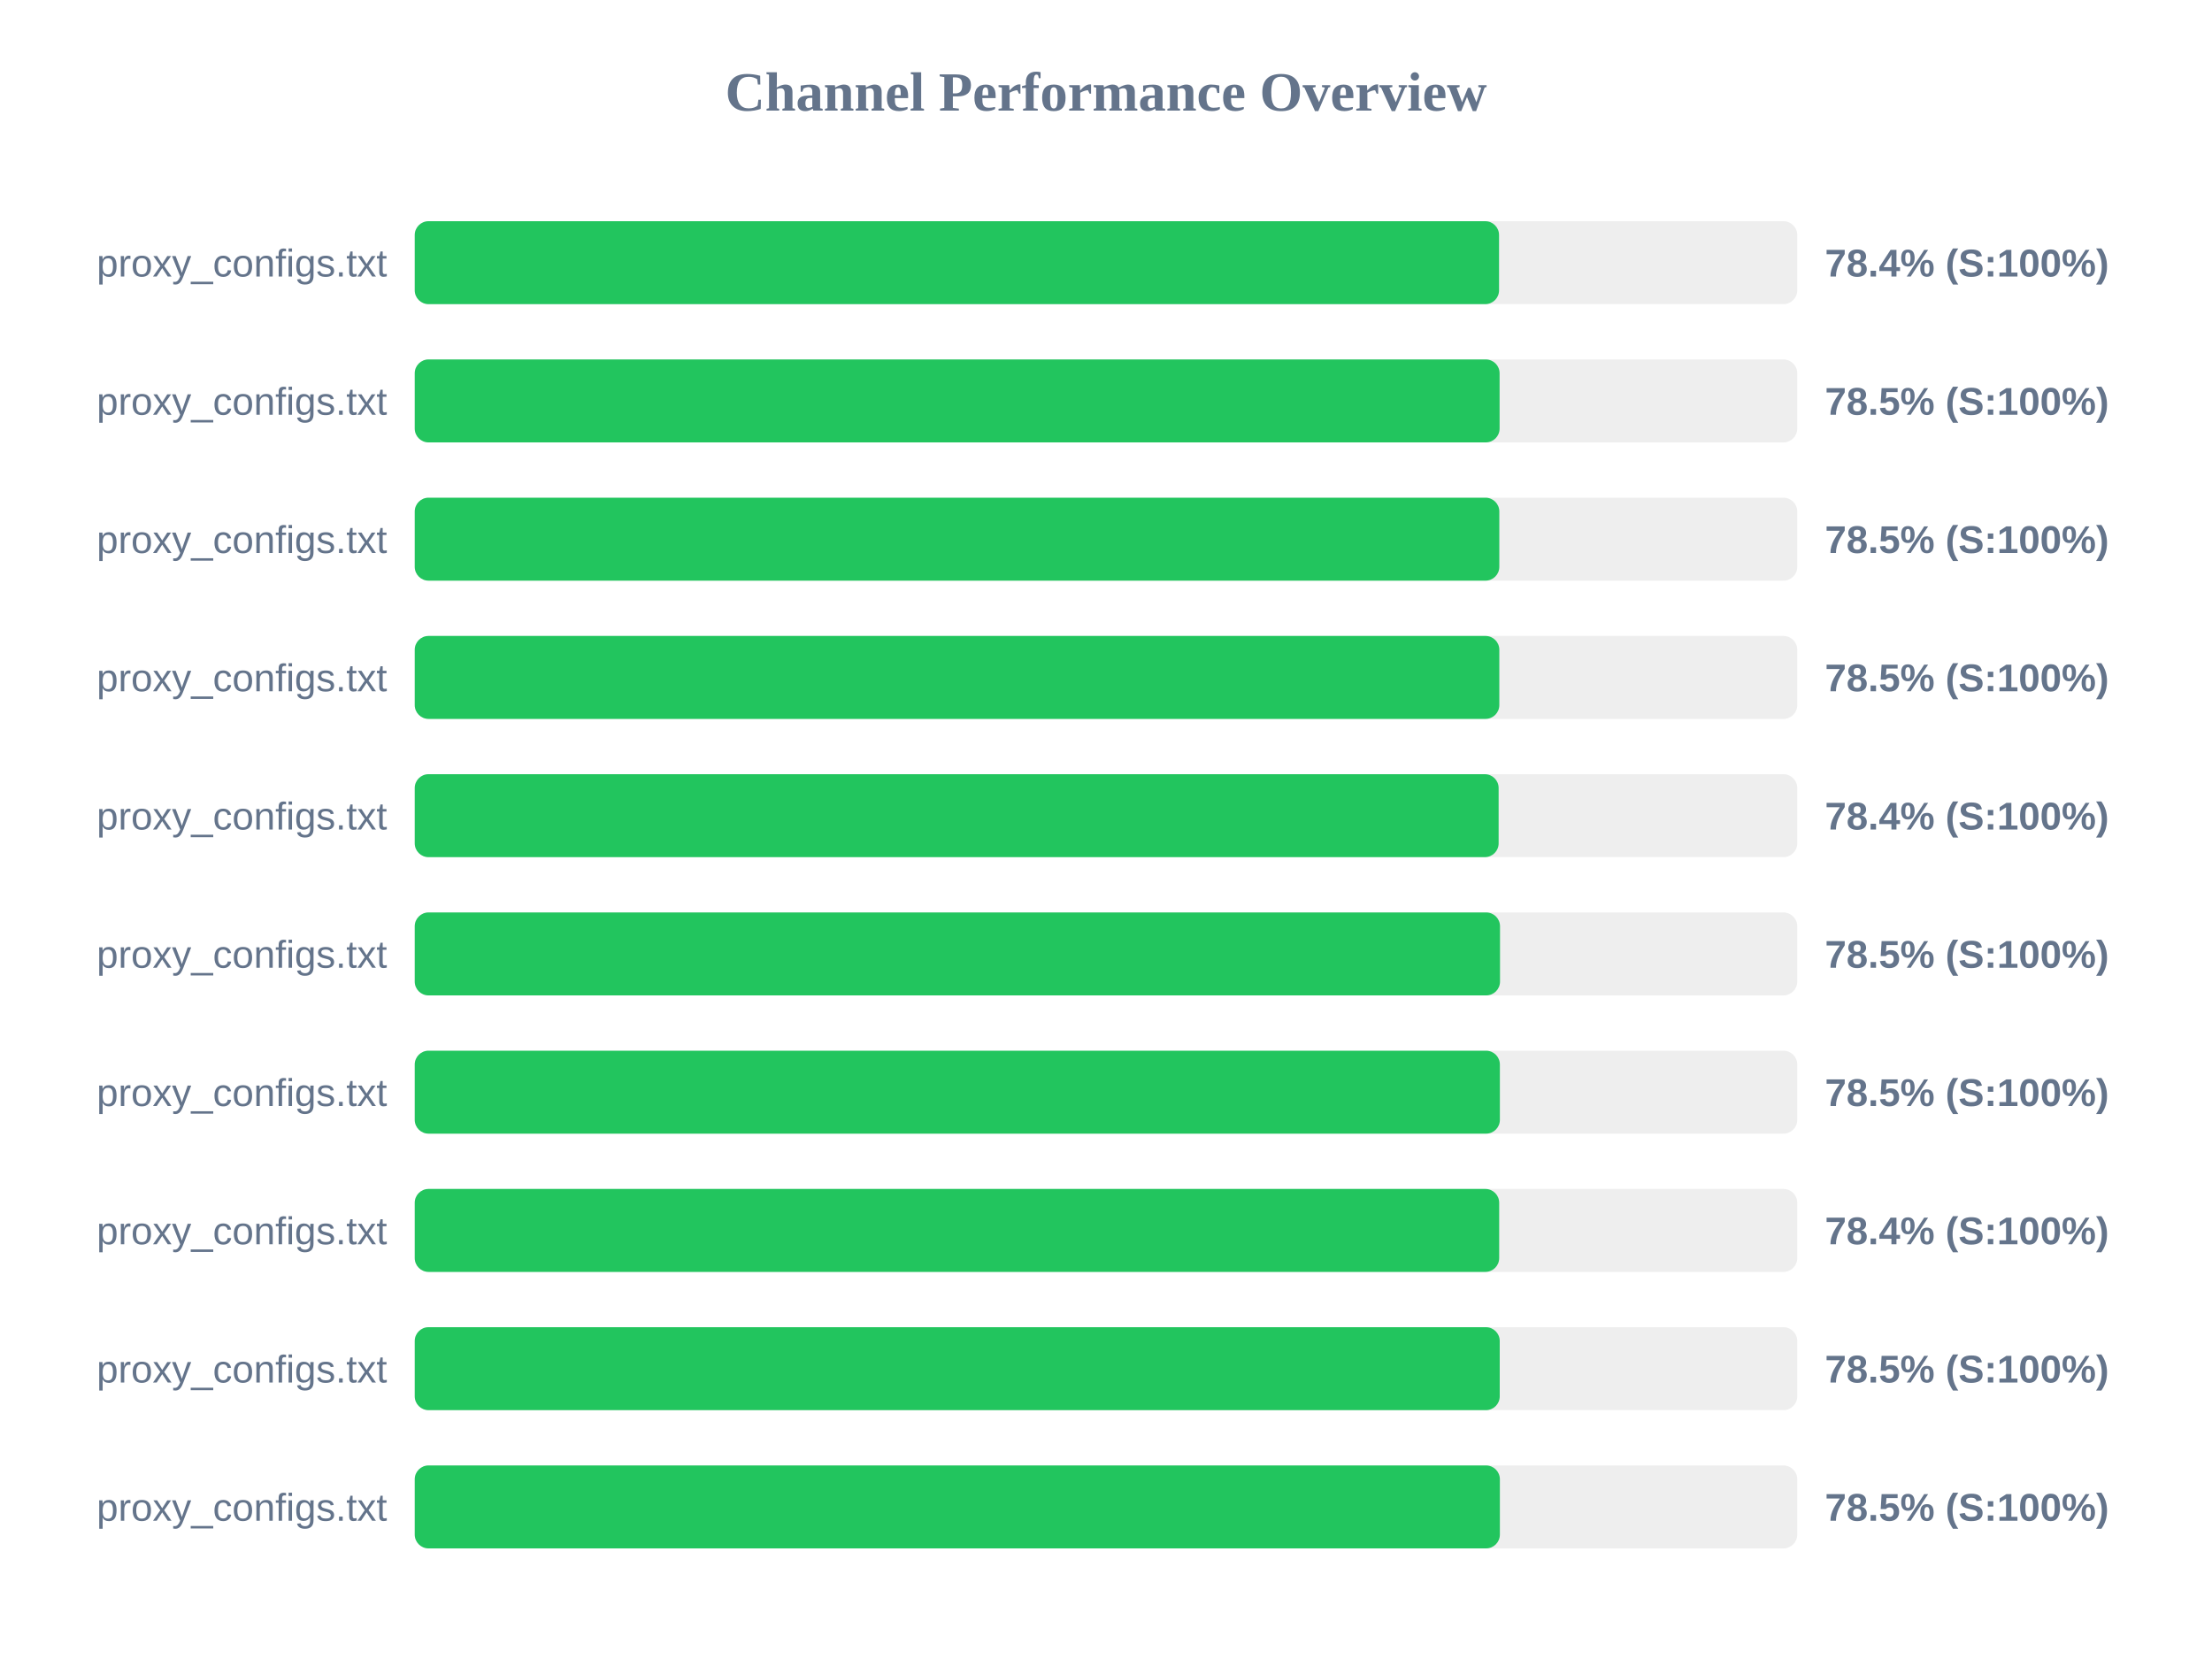
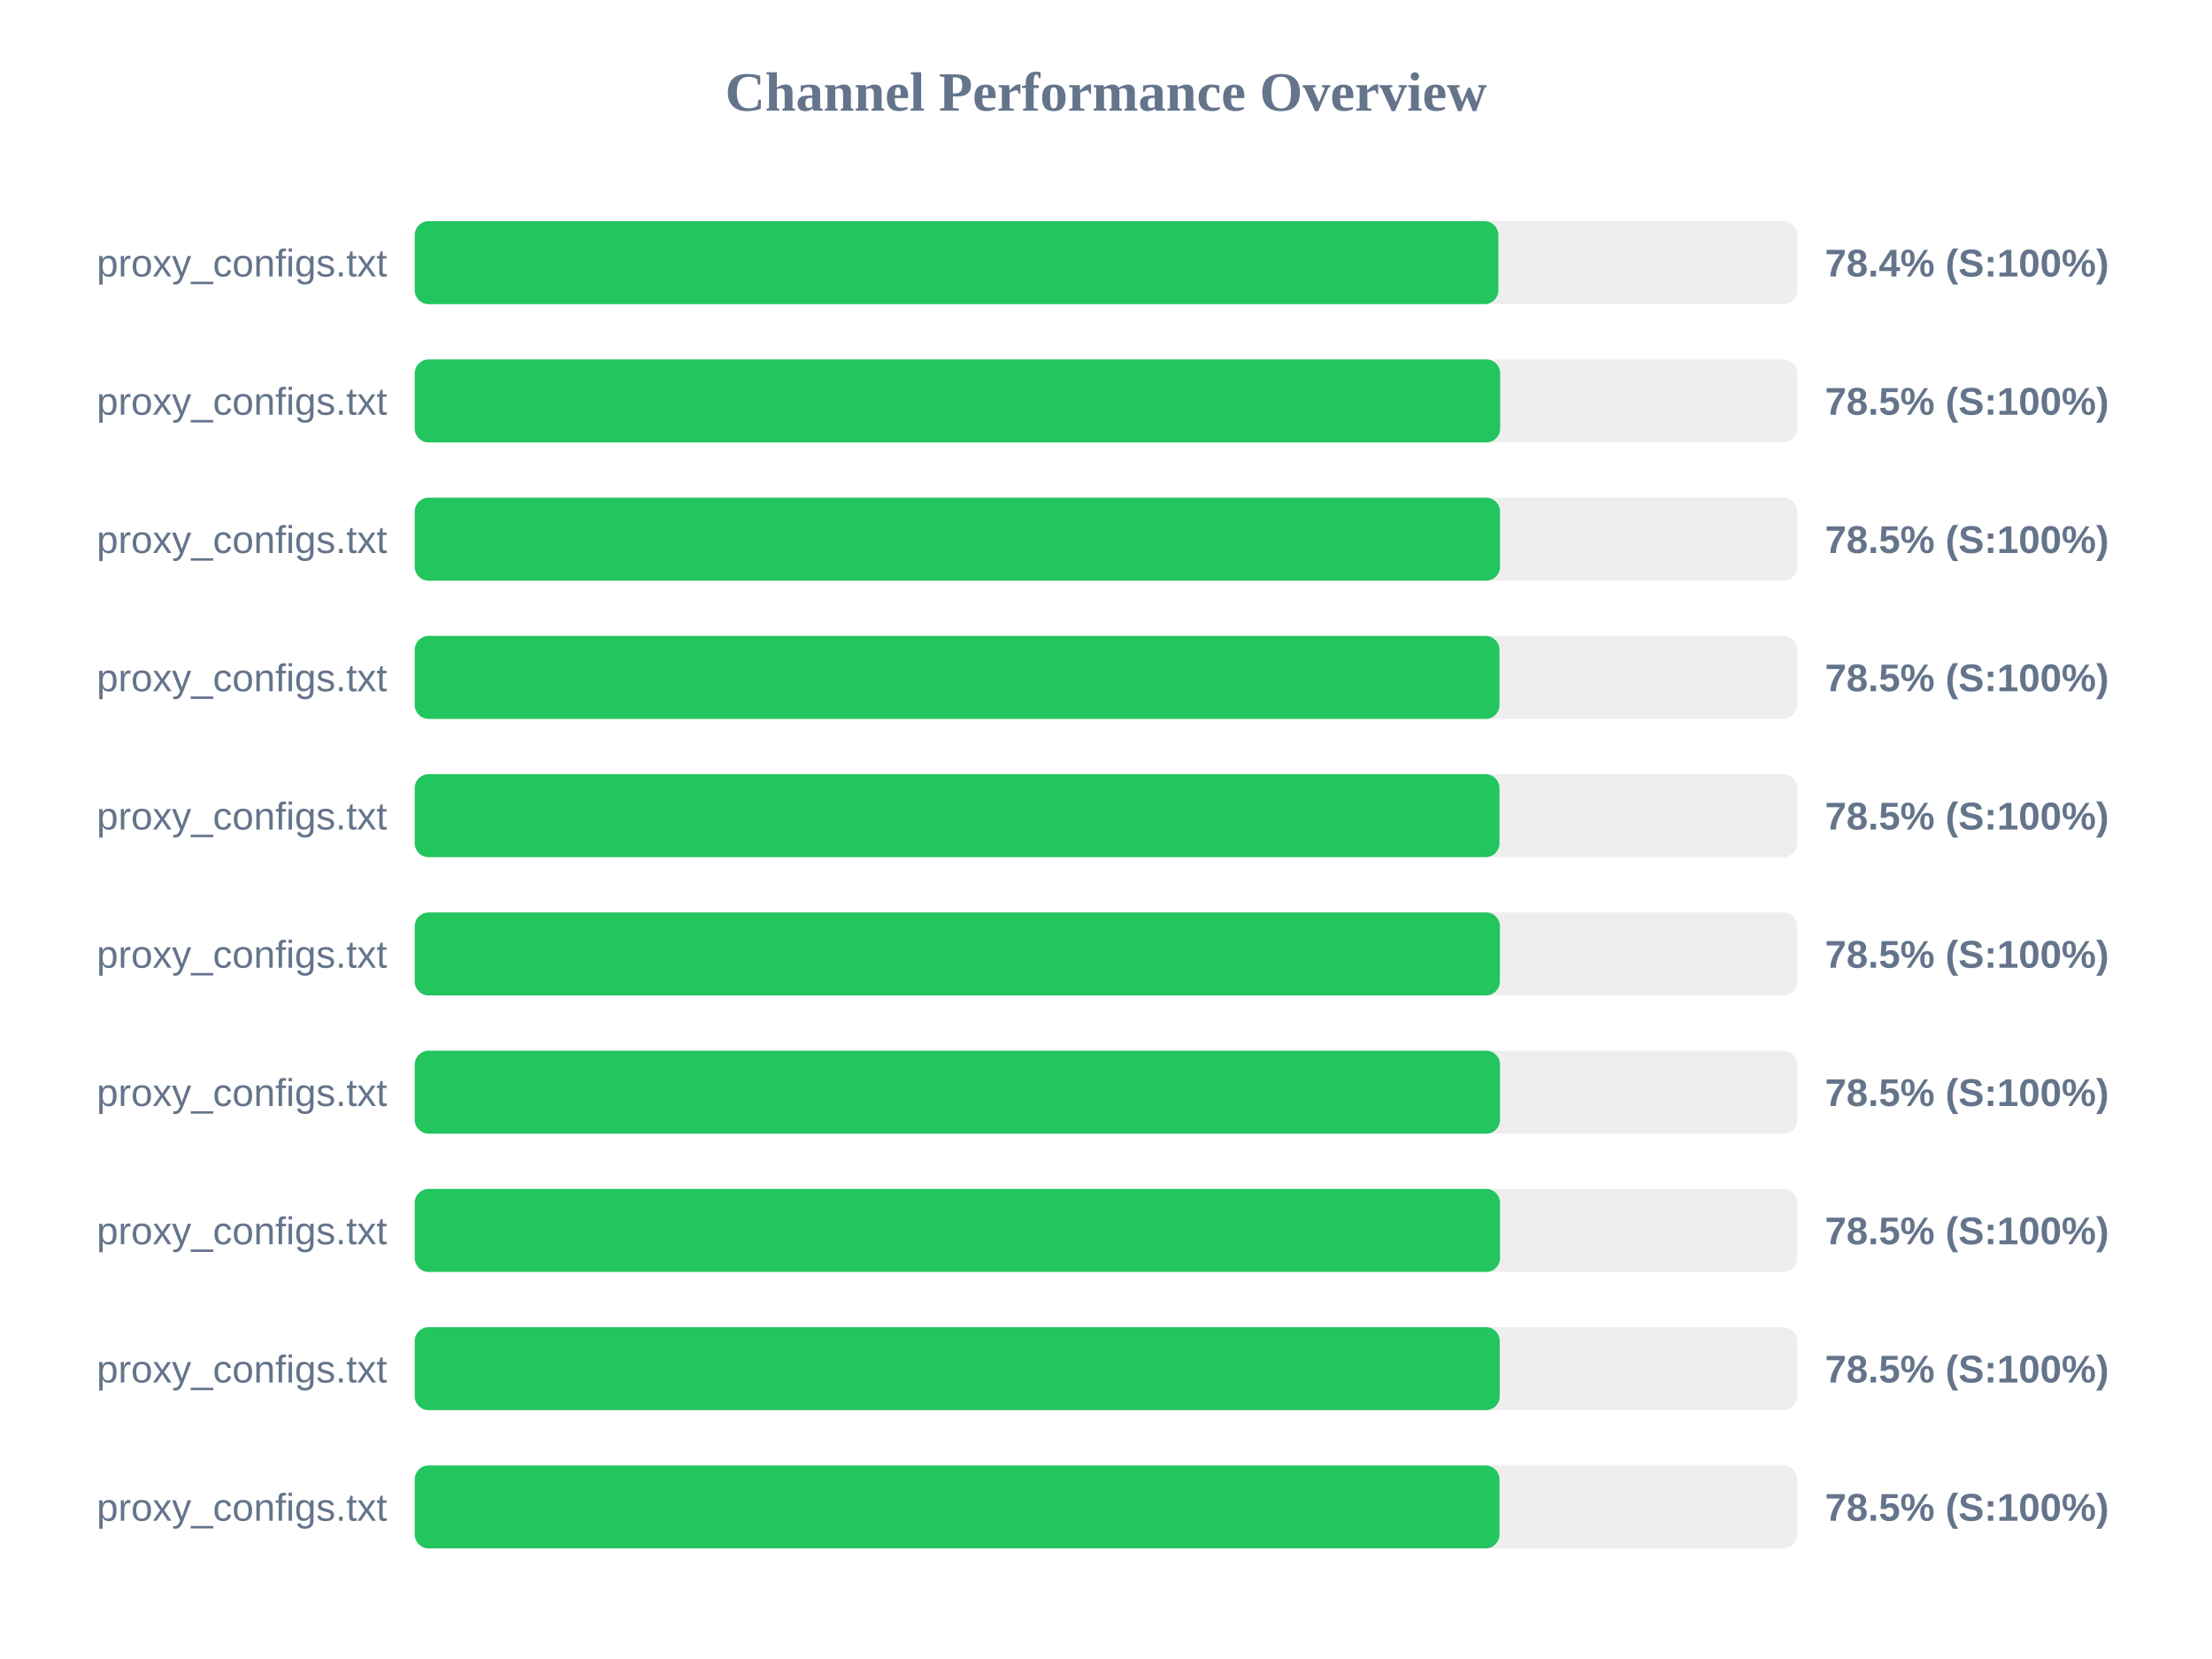
<svg xmlns="http://www.w3.org/2000/svg" width="800" height="600" version="1.1">
  <style>
        .row { font: 14px Arial; fill: #64748b; }
        .score { font: bold 14px Arial; fill: #64748b; }
    </style>
  <text x="400" y="40" text-anchor="middle" font-size="20px" font-weight="bold" fill="#64748b">Channel Performance Overview</text>
  <rect x="150" y="80" width="500" height="30" fill="#eee" rx="5" />
-   <rect x="150" y="80" width="392.15" height="30" fill="#22c55e" rx="5" />
+   <rect x="150" y="80" width="391.9" height="30" fill="#22c55e" rx="5" />
  <text x="140" y="100" text-anchor="end" class="row">proxy_configs.txt</text>
  <text x="660" y="100" text-anchor="start" class="score">78.4% (S:100%)</text>
  <rect x="150" y="130" width="500" height="30" fill="#eee" rx="5" />
-   <rect x="150" y="130" width="392.35" height="30" fill="#22c55e" rx="5" />
+   <rect x="150" y="130" width="392.55" height="30" fill="#22c55e" rx="5" />
  <text x="140" y="150" text-anchor="end" class="row">proxy_configs.txt</text>
  <text x="660" y="150" text-anchor="start" class="score">78.5% (S:100%)</text>
  <rect x="150" y="180" width="500" height="30" fill="#eee" rx="5" />
-   <rect x="150" y="180" width="392.25" height="30" fill="#22c55e" rx="5" />
+   <rect x="150" y="180" width="392.5" height="30" fill="#22c55e" rx="5" />
  <text x="140" y="200" text-anchor="end" class="row">proxy_configs.txt</text>
  <text x="660" y="200" text-anchor="start" class="score">78.5% (S:100%)</text>
  <rect x="150" y="230" width="500" height="30" fill="#eee" rx="5" />
-   <rect x="150" y="230" width="392.25" height="30" fill="#22c55e" rx="5" />
+   <rect x="150" y="230" width="392.3" height="30" fill="#22c55e" rx="5" />
  <text x="140" y="250" text-anchor="end" class="row">proxy_configs.txt</text>
  <text x="660" y="250" text-anchor="start" class="score">78.5% (S:100%)</text>
  <rect x="150" y="280" width="500" height="30" fill="#eee" rx="5" />
-   <rect x="150" y="280" width="392.0" height="30" fill="#22c55e" rx="5" />
+   <rect x="150" y="280" width="392.3" height="30" fill="#22c55e" rx="5" />
  <text x="140" y="300" text-anchor="end" class="row">proxy_configs.txt</text>
-   <text x="660" y="300" text-anchor="start" class="score">78.4% (S:100%)</text>
+   <text x="660" y="300" text-anchor="start" class="score">78.5% (S:100%)</text>
  <rect x="150" y="330" width="500" height="30" fill="#eee" rx="5" />
-   <rect x="150" y="330" width="392.5" height="30" fill="#22c55e" rx="5" />
+   <rect x="150" y="330" width="392.45" height="30" fill="#22c55e" rx="5" />
  <text x="140" y="350" text-anchor="end" class="row">proxy_configs.txt</text>
  <text x="660" y="350" text-anchor="start" class="score">78.5% (S:100%)</text>
  <rect x="150" y="380" width="500" height="30" fill="#eee" rx="5" />
-   <rect x="150" y="380" width="392.45" height="30" fill="#22c55e" rx="5" />
+   <rect x="150" y="380" width="392.5" height="30" fill="#22c55e" rx="5" />
  <text x="140" y="400" text-anchor="end" class="row">proxy_configs.txt</text>
  <text x="660" y="400" text-anchor="start" class="score">78.5% (S:100%)</text>
  <rect x="150" y="430" width="500" height="30" fill="#eee" rx="5" />
-   <rect x="150" y="430" width="392.2" height="30" fill="#22c55e" rx="5" />
+   <rect x="150" y="430" width="392.5" height="30" fill="#22c55e" rx="5" />
  <text x="140" y="450" text-anchor="end" class="row">proxy_configs.txt</text>
-   <text x="660" y="450" text-anchor="start" class="score">78.4% (S:100%)</text>
+   <text x="660" y="450" text-anchor="start" class="score">78.5% (S:100%)</text>
  <rect x="150" y="480" width="500" height="30" fill="#eee" rx="5" />
  <rect x="150" y="480" width="392.4" height="30" fill="#22c55e" rx="5" />
  <text x="140" y="500" text-anchor="end" class="row">proxy_configs.txt</text>
  <text x="660" y="500" text-anchor="start" class="score">78.5% (S:100%)</text>
  <rect x="150" y="530" width="500" height="30" fill="#eee" rx="5" />
-   <rect x="150" y="530" width="392.45" height="30" fill="#22c55e" rx="5" />
+   <rect x="150" y="530" width="392.3" height="30" fill="#22c55e" rx="5" />
  <text x="140" y="550" text-anchor="end" class="row">proxy_configs.txt</text>
  <text x="660" y="550" text-anchor="start" class="score">78.5% (S:100%)</text>
</svg>
